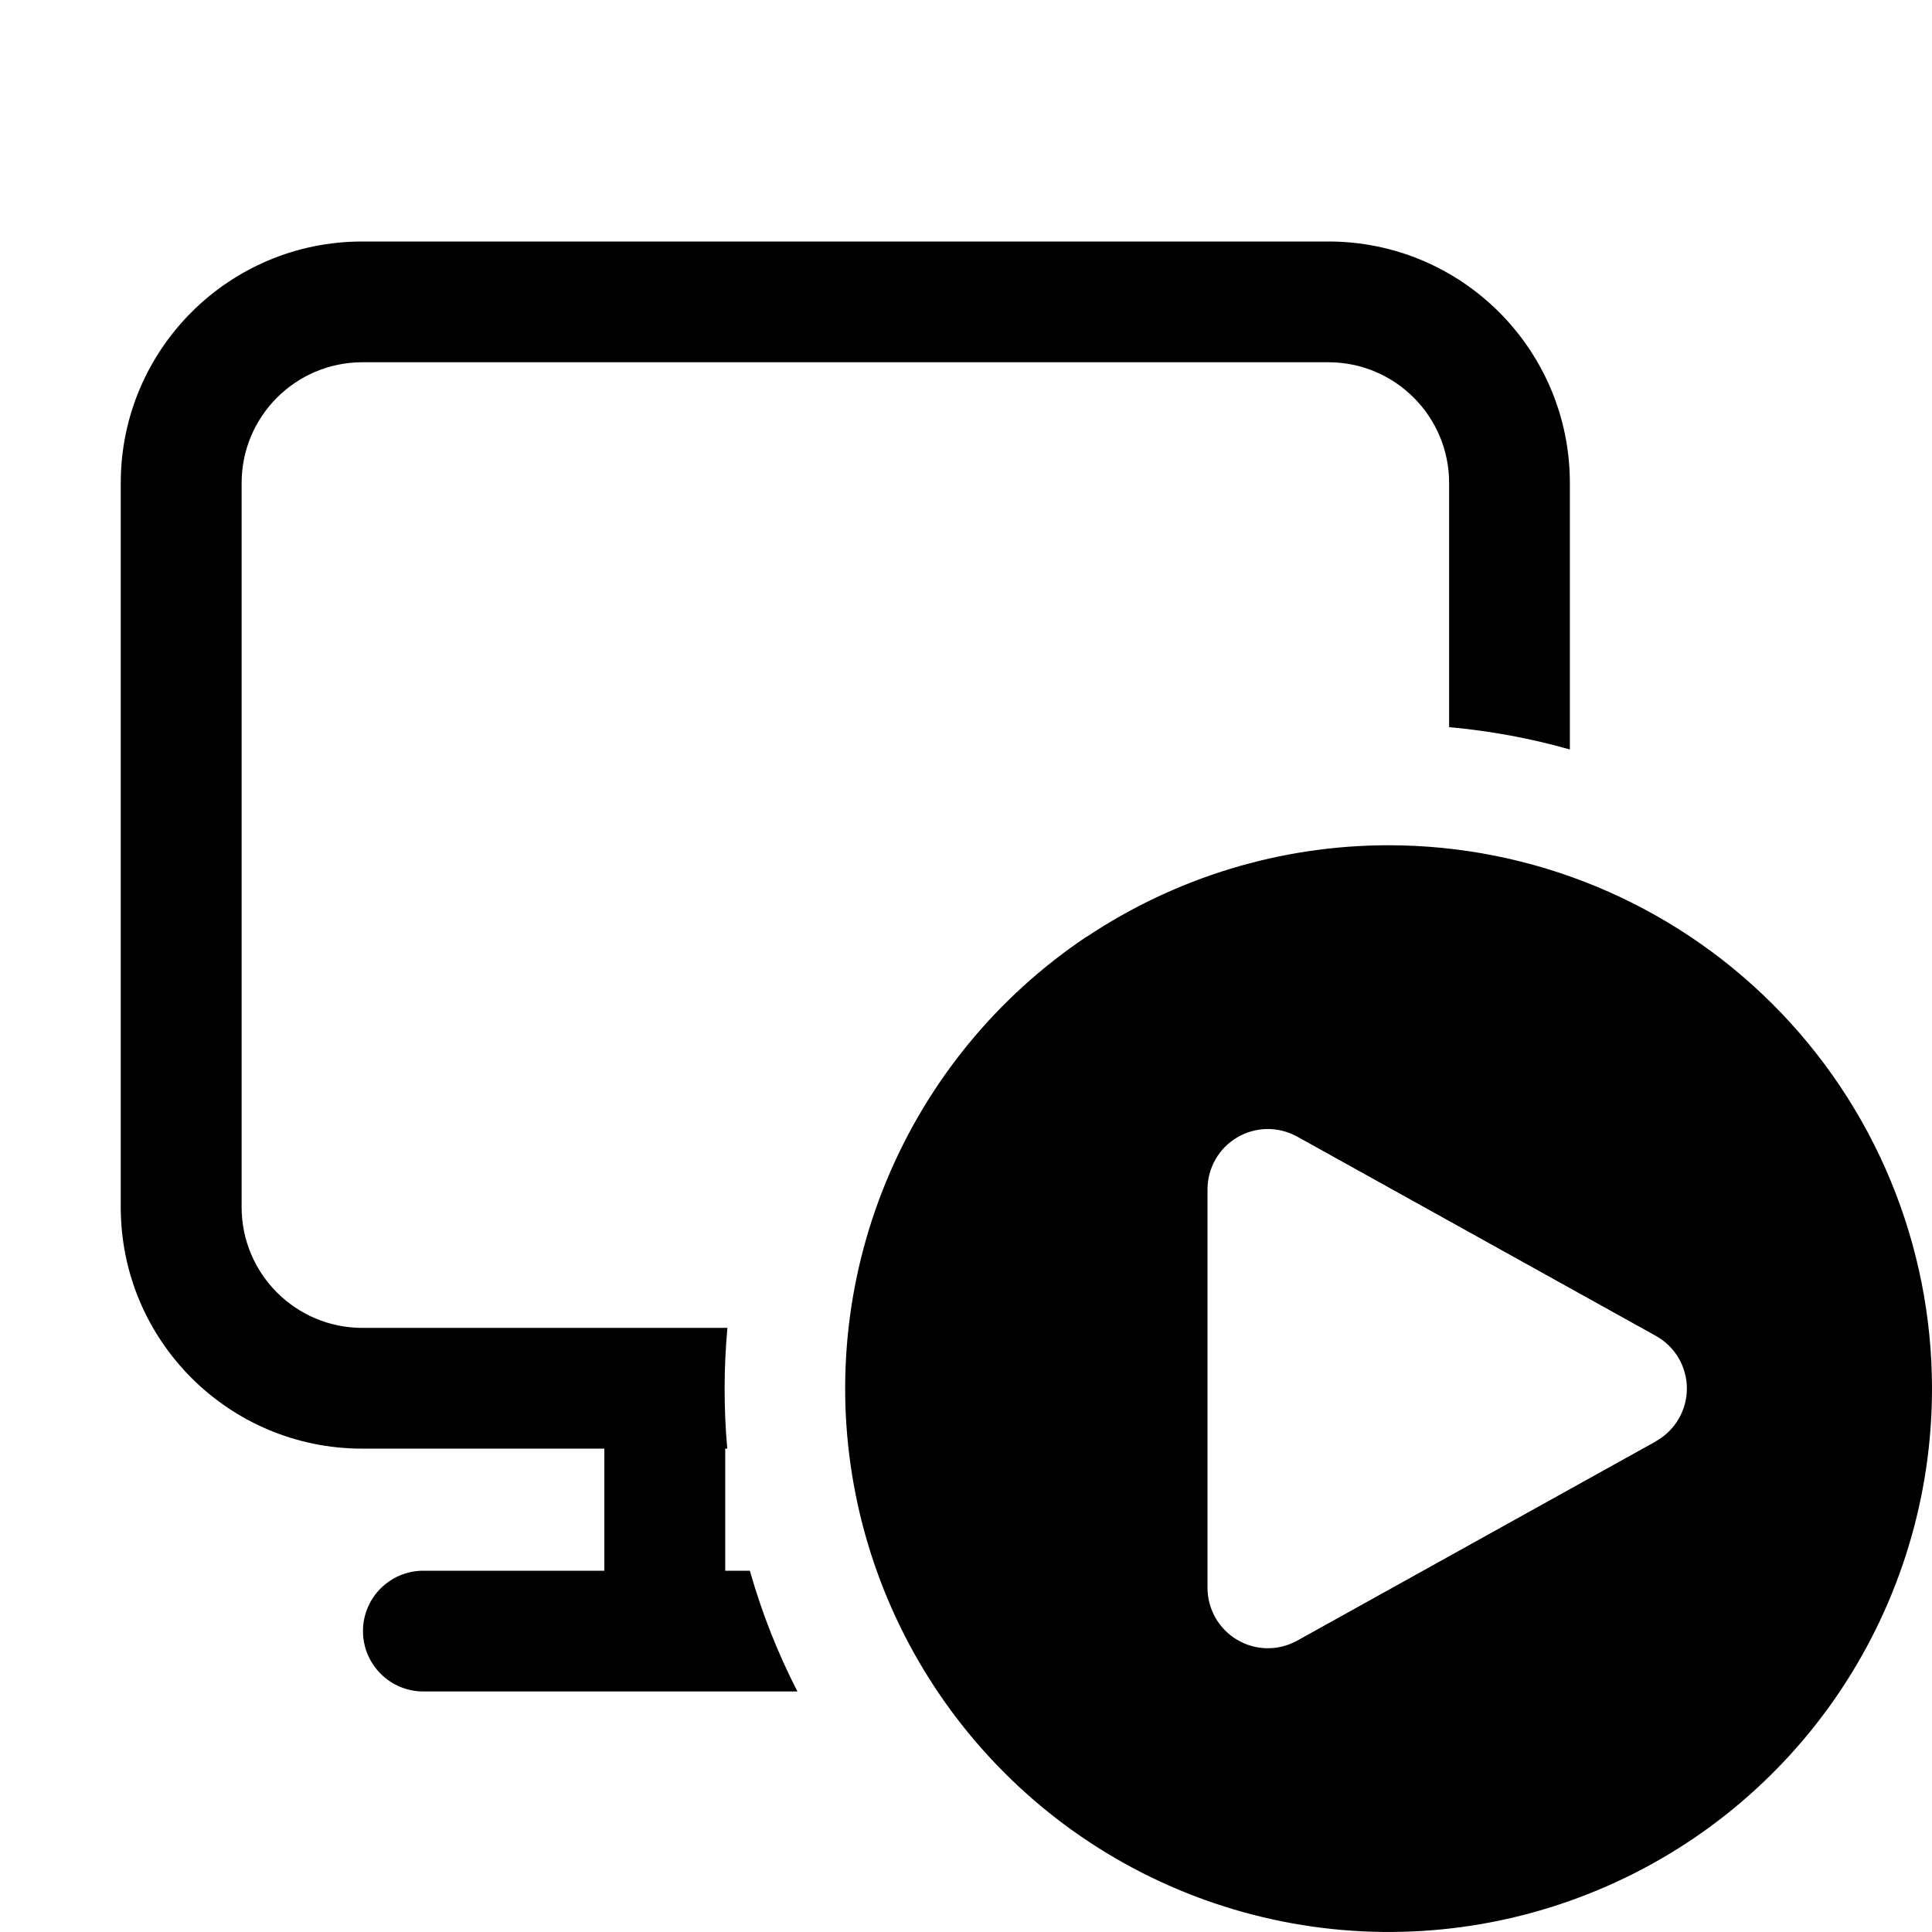
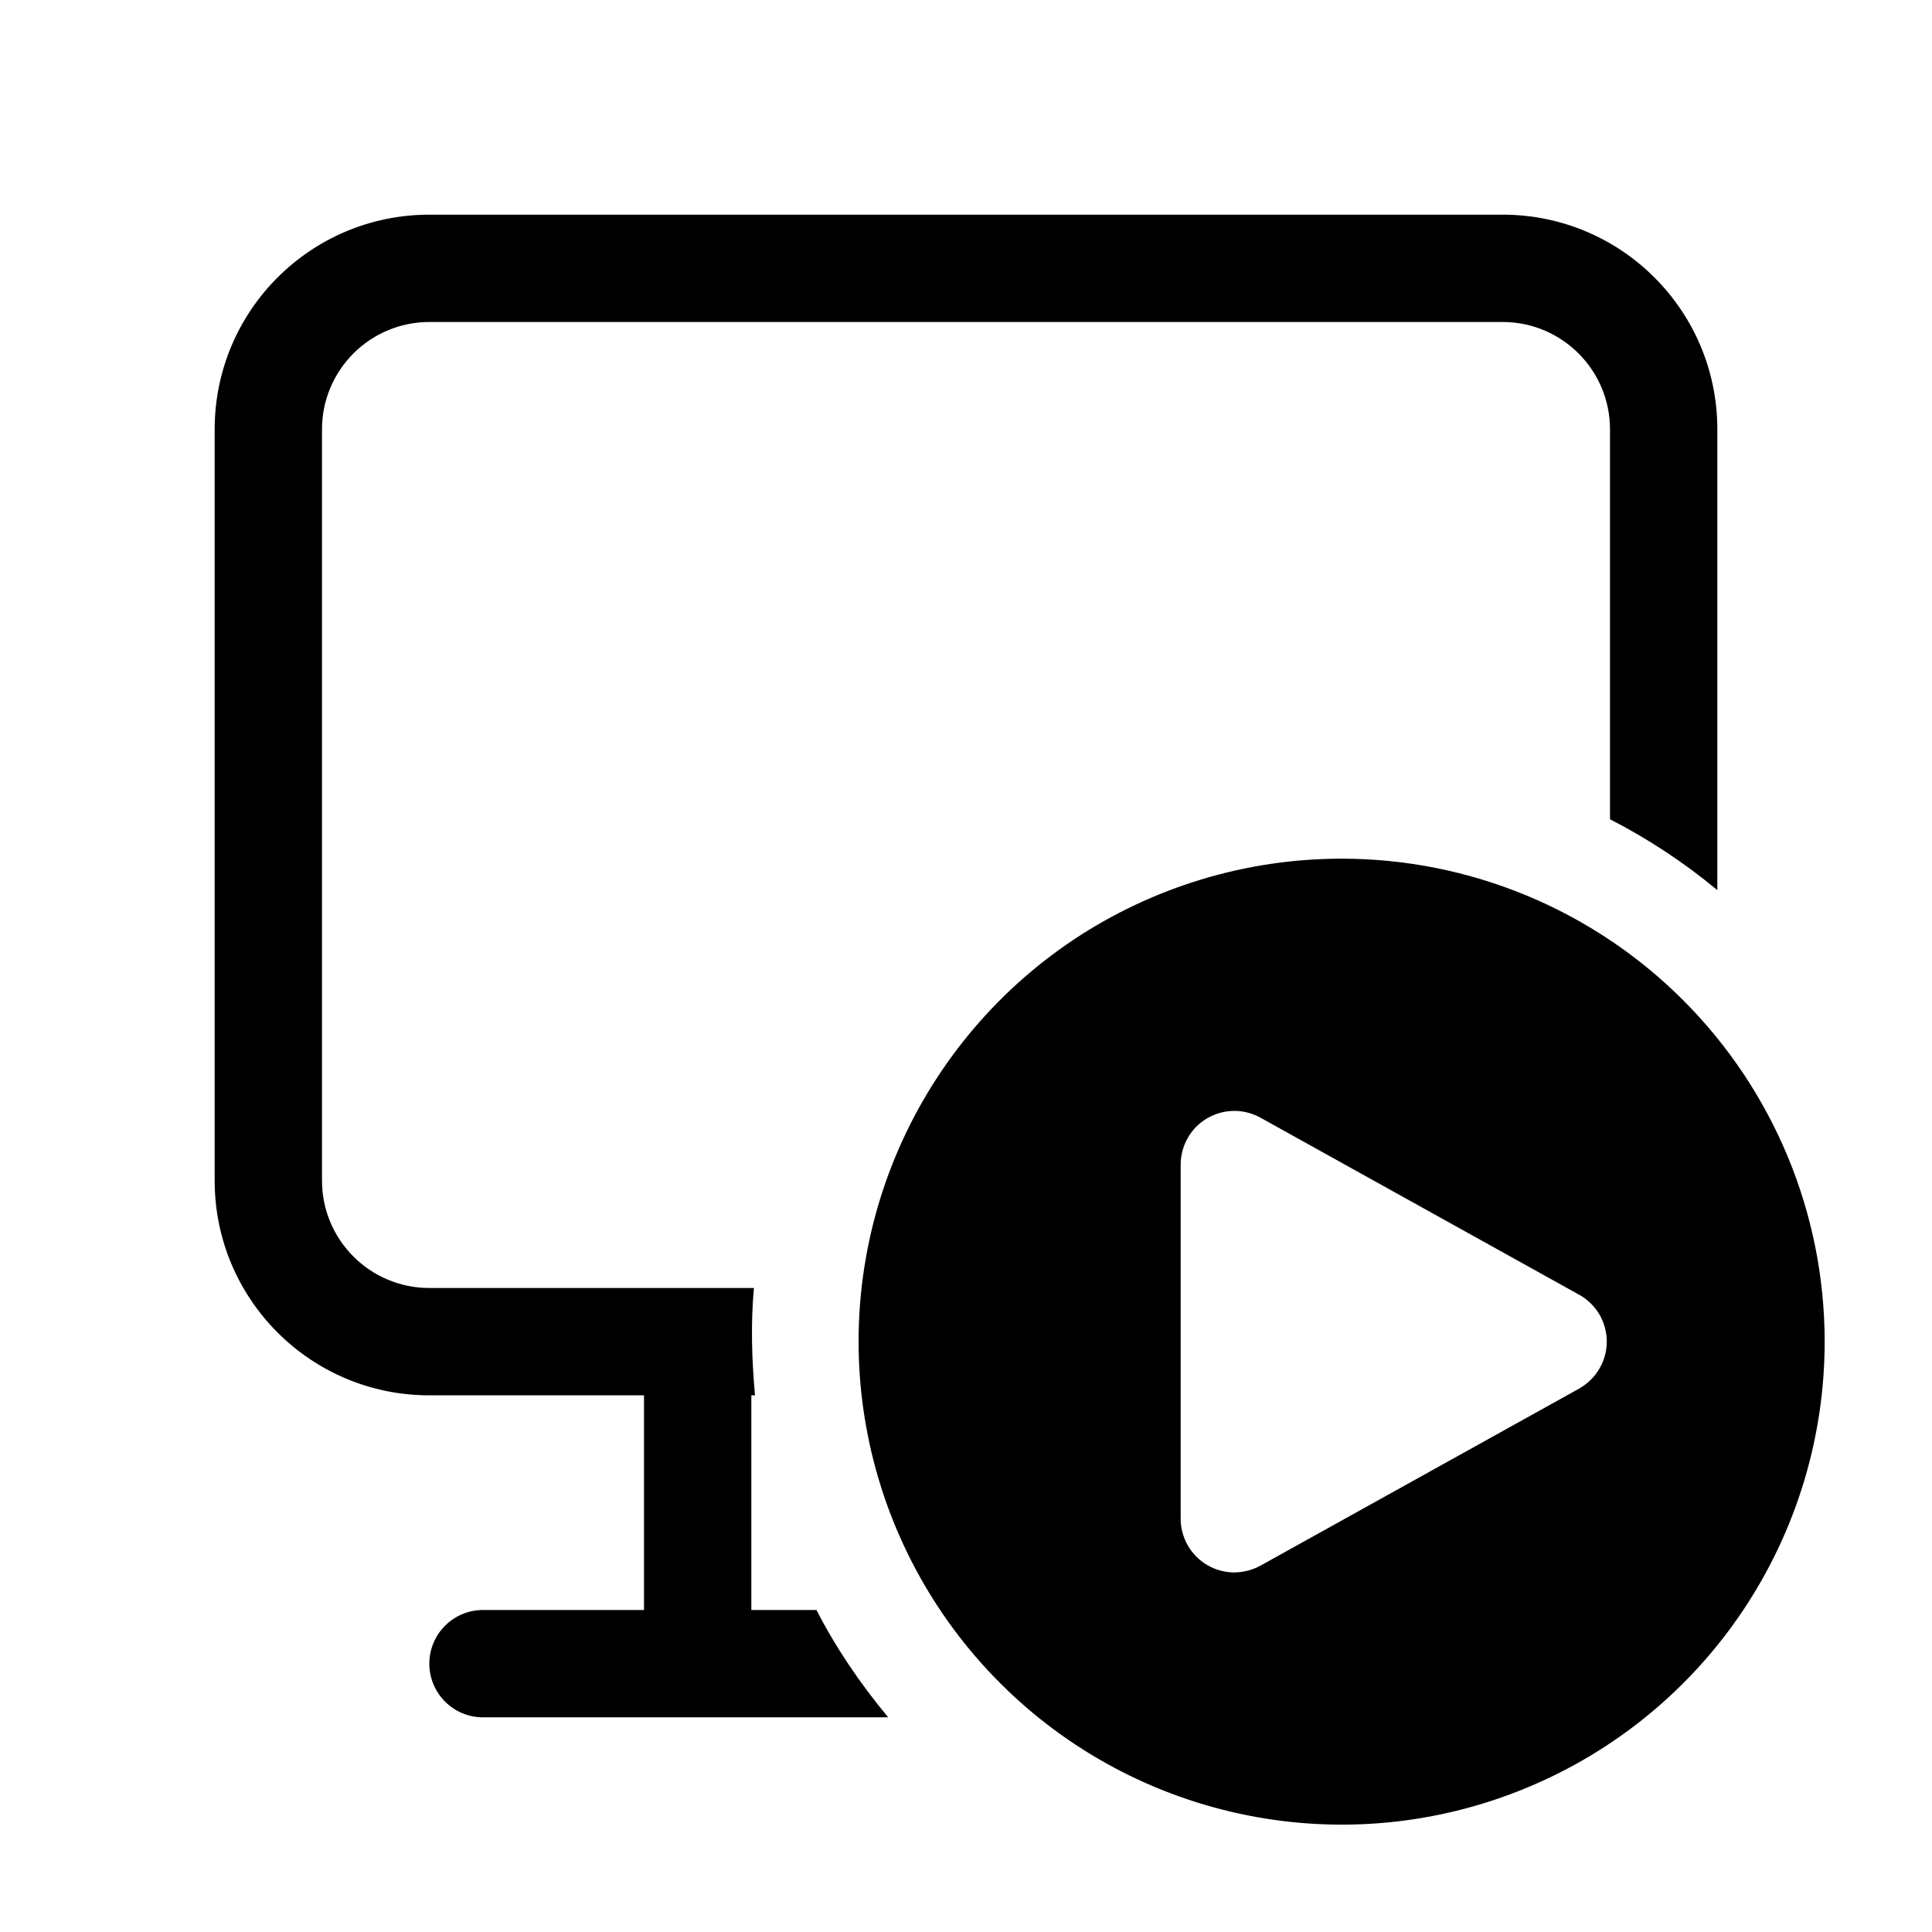
- <svg xmlns="http://www.w3.org/2000/svg" width="16" height="16" viewBox="0 0 16 16" fill="currentColor">
-   <path d="M3 2C1.895 2 1 2.895 1 4V9.997C1 11.102 1.895 11.997 3 11.997H5.005V13.008H3.506C3.23 13.008 3.006 13.232 3.006 13.508C3.006 13.784 3.23 14.008 3.506 14.008H6.604C6.441 13.691 6.309 13.357 6.21 13.008H6.006V11.997H6.023C6.008 11.833 6.001 11.667 6.001 11.5C6.001 11.331 6.009 11.163 6.024 10.997H3.001C2.449 10.997 2.001 10.549 2.001 9.997V4C2.001 3.448 2.449 3 3.001 3H11.001C11.553 3 12.001 3.448 12.001 4V6.022C12.344 6.053 12.679 6.115 13.001 6.207V4C13.001 2.895 12.106 2 11.001 2H3Z" />
-   <path fill-rule="evenodd" clip-rule="evenodd" d="M9 7.758C9.74 7.264 10.61 7 11.5 7C12.693 7 13.838 7.474 14.682 8.318C15.526 9.162 16 10.307 16 11.5C16 12.39 15.736 13.26 15.242 14C14.748 14.74 14.045 15.317 13.222 15.657C12.4 15.998 11.495 16.087 10.622 15.913C9.749 15.739 8.947 15.311 8.318 14.681C7.689 14.052 7.26 13.25 7.086 12.377C6.912 11.504 7.001 10.599 7.342 9.777C7.683 8.955 8.259 8.252 8.999 7.757L9 7.758ZM13.713 11.937L10.743 13.587C10.667 13.629 10.581 13.651 10.494 13.65C10.407 13.649 10.322 13.625 10.247 13.581C10.172 13.537 10.11 13.474 10.066 13.398C10.023 13.322 10 13.237 10 13.15V9.85C10 9.763 10.023 9.677 10.066 9.602C10.109 9.526 10.171 9.463 10.247 9.419C10.322 9.375 10.407 9.351 10.494 9.35C10.581 9.349 10.667 9.371 10.743 9.413L13.713 11.063C13.791 11.106 13.856 11.17 13.901 11.246C13.946 11.323 13.97 11.41 13.97 11.499C13.97 11.588 13.946 11.676 13.901 11.752C13.856 11.829 13.791 11.892 13.713 11.936V11.937Z" />
+ <svg xmlns="http://www.w3.org/2000/svg" width="18" height="18" viewBox="0 0 18 18" fill="currentColor">
+   <path fill-rule="evenodd" clip-rule="evenodd" d="M7.607 15C7.79 15.357 8.017 15.689 8.275 16H4.5C4.224 16 4 15.776 4 15.5C4 15.224 4.224 15 4.5 15H6V13H4C2.895 13 2 12.105 2 11V4C2 2.895 2.895 2 4 2H14C15.105 2 16 2.895 16 4V8.293C15.69 8.036 15.357 7.816 15 7.633V4C15 3.448 14.552 3 14 3H4C3.448 3 3 3.448 3 4V11C3 11.552 3.448 12 4 12H7.024C6.994 12.332 7.004 12.666 7.034 13H7V15H7.607ZM17 12.5C17 13.39 16.736 14.26 16.242 15C15.748 15.74 15.045 16.317 14.222 16.657C13.4 16.998 12.495 17.087 11.622 16.913C10.749 16.739 9.947 16.311 9.318 15.681C8.689 15.052 8.26 14.25 8.086 13.377C7.912 12.504 8.001 11.599 8.342 10.777C8.683 9.955 9.259 9.252 9.999 8.757C10.739 8.264 11.609 8 12.499 8C13.692 8 14.837 8.474 15.681 9.318C16.525 10.162 17 11.307 17 12.5ZM14.97 12.499C14.97 12.41 14.946 12.323 14.901 12.246C14.856 12.17 14.791 12.106 14.713 12.063L11.743 10.413C11.667 10.371 11.581 10.349 11.494 10.35C11.407 10.351 11.322 10.375 11.247 10.419C11.171 10.463 11.109 10.526 11.066 10.602C11.023 10.677 11 10.763 11 10.85V14.15C11 14.237 11.023 14.322 11.066 14.398C11.11 14.474 11.172 14.537 11.247 14.581C11.322 14.625 11.407 14.649 11.494 14.65C11.581 14.65 11.667 14.629 11.743 14.587L14.713 12.937C14.791 12.892 14.856 12.829 14.901 12.752C14.946 12.676 14.97 12.588 14.97 12.499Z" />
</svg>
